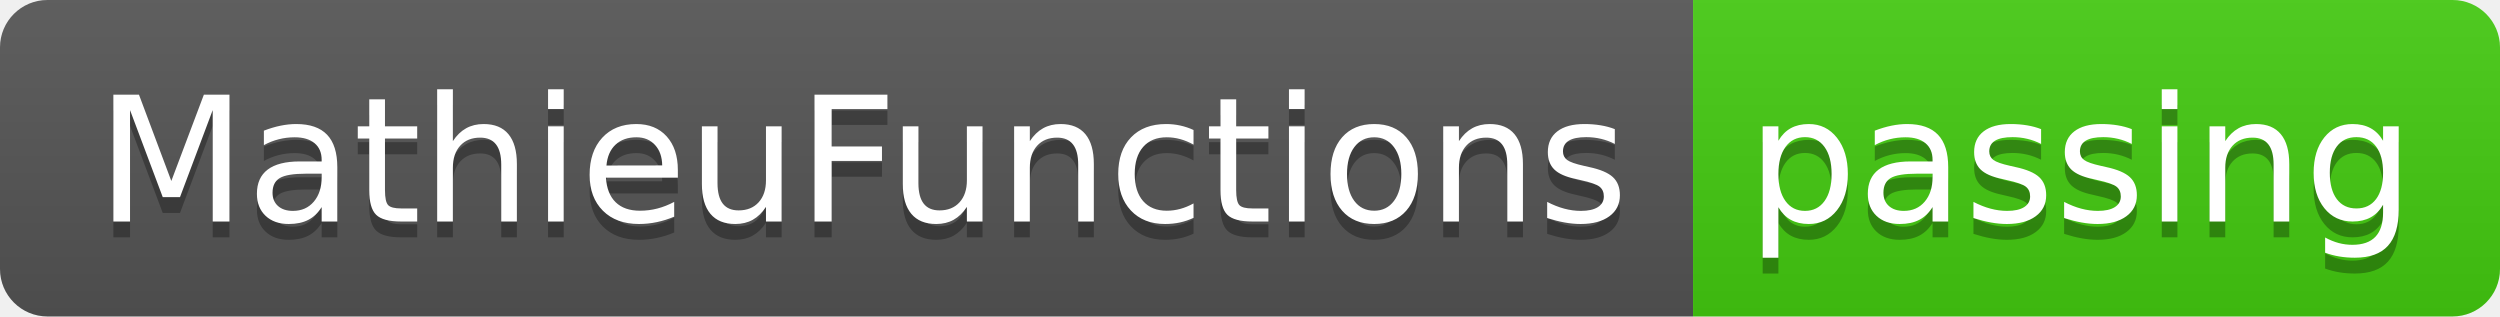
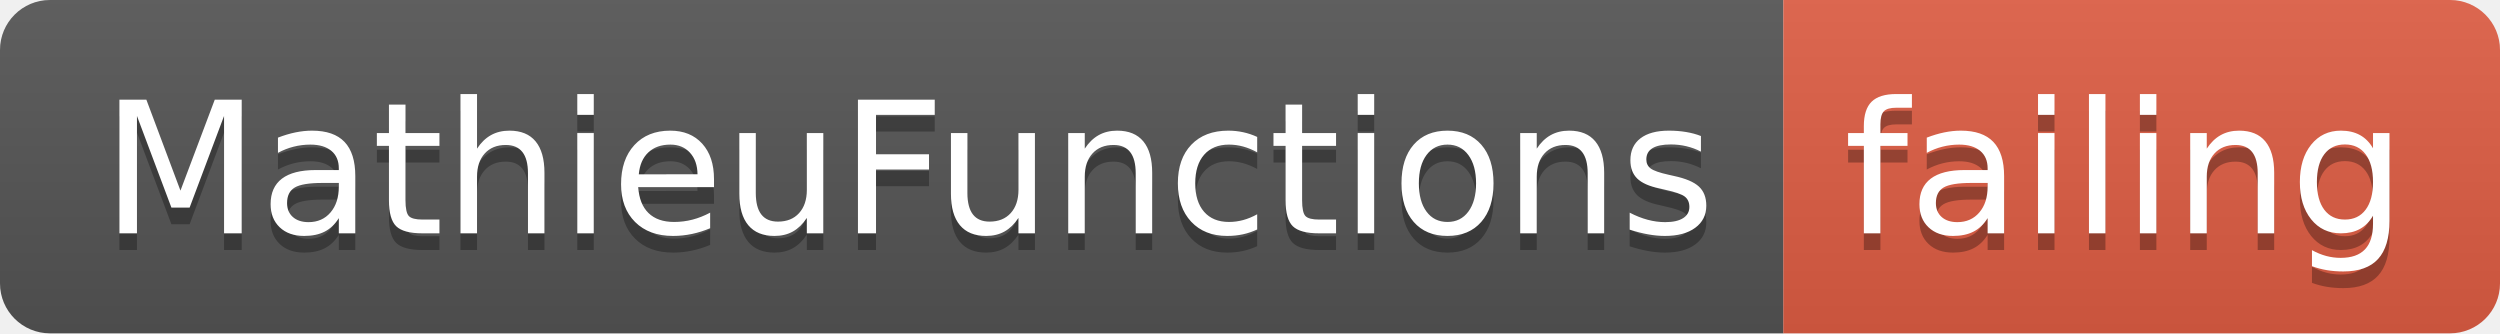
- <svg xmlns="http://www.w3.org/2000/svg" width="158" height="20">
+ <svg xmlns="http://www.w3.org/2000/svg" width="150" height="20">
  <linearGradient id="smooth" x2="0" y2="100%">
    <stop offset="0" stop-color="#bbb" stop-opacity=".1" />
    <stop offset="1" stop-opacity=".1" />
  </linearGradient>
  <clipPath id="round">
-     <rect width="158" height="20" rx="3" fill="#fff" />
+     <rect width="150" height="20" rx="3" fill="#fff" />
  </clipPath>
  <g clip-path="url(#round)">
    <rect width="107" height="20" fill="#555" />
-     <rect x="107" width="51" height="20" fill="#4c1" />
-     <rect width="158" height="20" fill="url(#smooth)" />
+     <rect x="107" width="43" height="20" fill="#e05d44" />
+     <rect width="150" height="20" fill="url(#smooth)" />
  </g>
  <g fill="#fff" text-anchor="middle" font-family="DejaVu Sans,Verdana,Geneva,sans-serif" font-size="110">
    <text x="545" y="150" fill="#010101" fill-opacity=".3" transform="scale(0.1)" textLength="970" lengthAdjust="spacing">MathieuFunctions</text>
    <text x="545" y="140" transform="scale(0.1)" textLength="970" lengthAdjust="spacing">MathieuFunctions</text>
-     <text x="1315" y="150" fill="#010101" fill-opacity=".3" transform="scale(0.1)" textLength="410" lengthAdjust="spacing">passing</text>
-     <text x="1315" y="140" transform="scale(0.1)" textLength="410" lengthAdjust="spacing">passing</text>
+     <text x="1275" y="150" fill="#010101" fill-opacity=".3" transform="scale(0.1)" textLength="330" lengthAdjust="spacing">failing</text>
+     <text x="1275" y="140" transform="scale(0.1)" textLength="330" lengthAdjust="spacing">failing</text>
  </g>
</svg>
